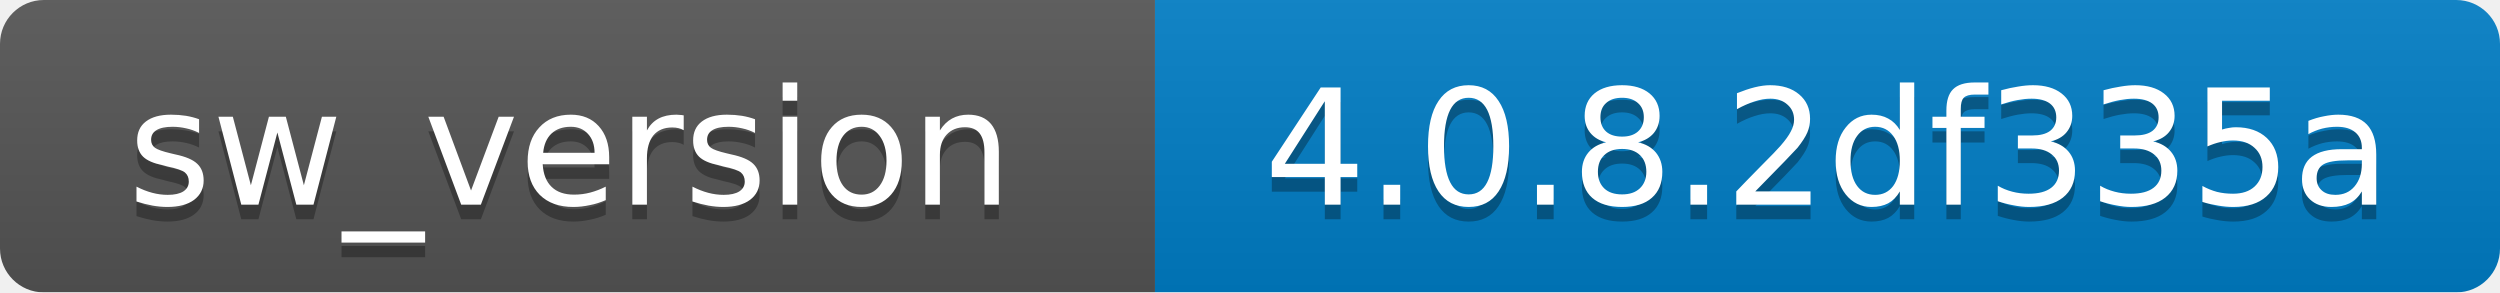
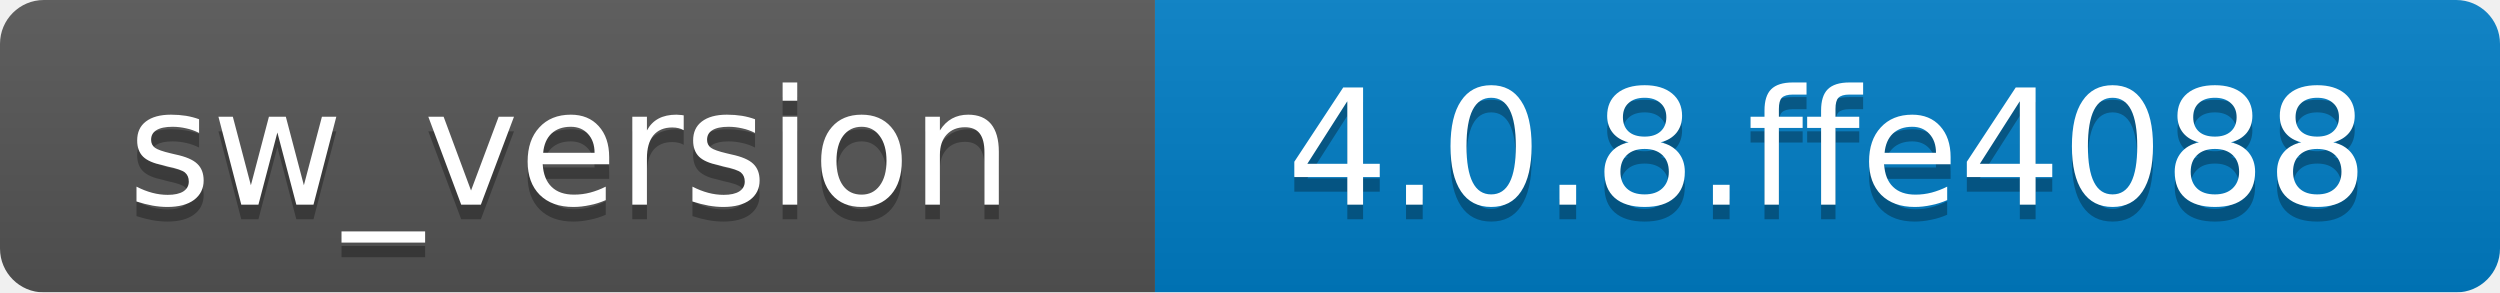
<svg xmlns="http://www.w3.org/2000/svg" width="171" height="20">
  <linearGradient id="b" x2="0" y2="100%">
    <stop offset="0" stop-color="#bbb" stop-opacity=".1" />
    <stop offset="1" stop-opacity=".1" />
  </linearGradient>
  <mask id="a">
    <rect width="171" height="20" rx="3" fill="#fff" />
  </mask>
  <g mask="url(#a)">
    <path fill="#555" d="M0 0h79v20H0z" />
    <path fill="#007ec6" d="M79 0h92v20H79z" />
    <path fill="url(#b)" d="M0 0h171v20H0z" />
  </g>
  <g fill="#fff" text-anchor="middle" font-family="DejaVu Sans,Verdana,Geneva,sans-serif" font-size="11">
    <text x="39" y="15" fill="#010101" fill-opacity=".3">sw_version</text>
    <text x="39" y="14">sw_version</text>
-     <text x="125" y="15" fill="#010101" fill-opacity=".3">4.0.8.2df335a</text>
-     <text x="125" y="14">4.0.8.2df335a</text>
+     <text x="125" y="15" fill="#010101" fill-opacity=".3">4.0.8.ffe4088</text>
+     <text x="125" y="14">4.0.8.ffe4088</text>
  </g>
</svg>
